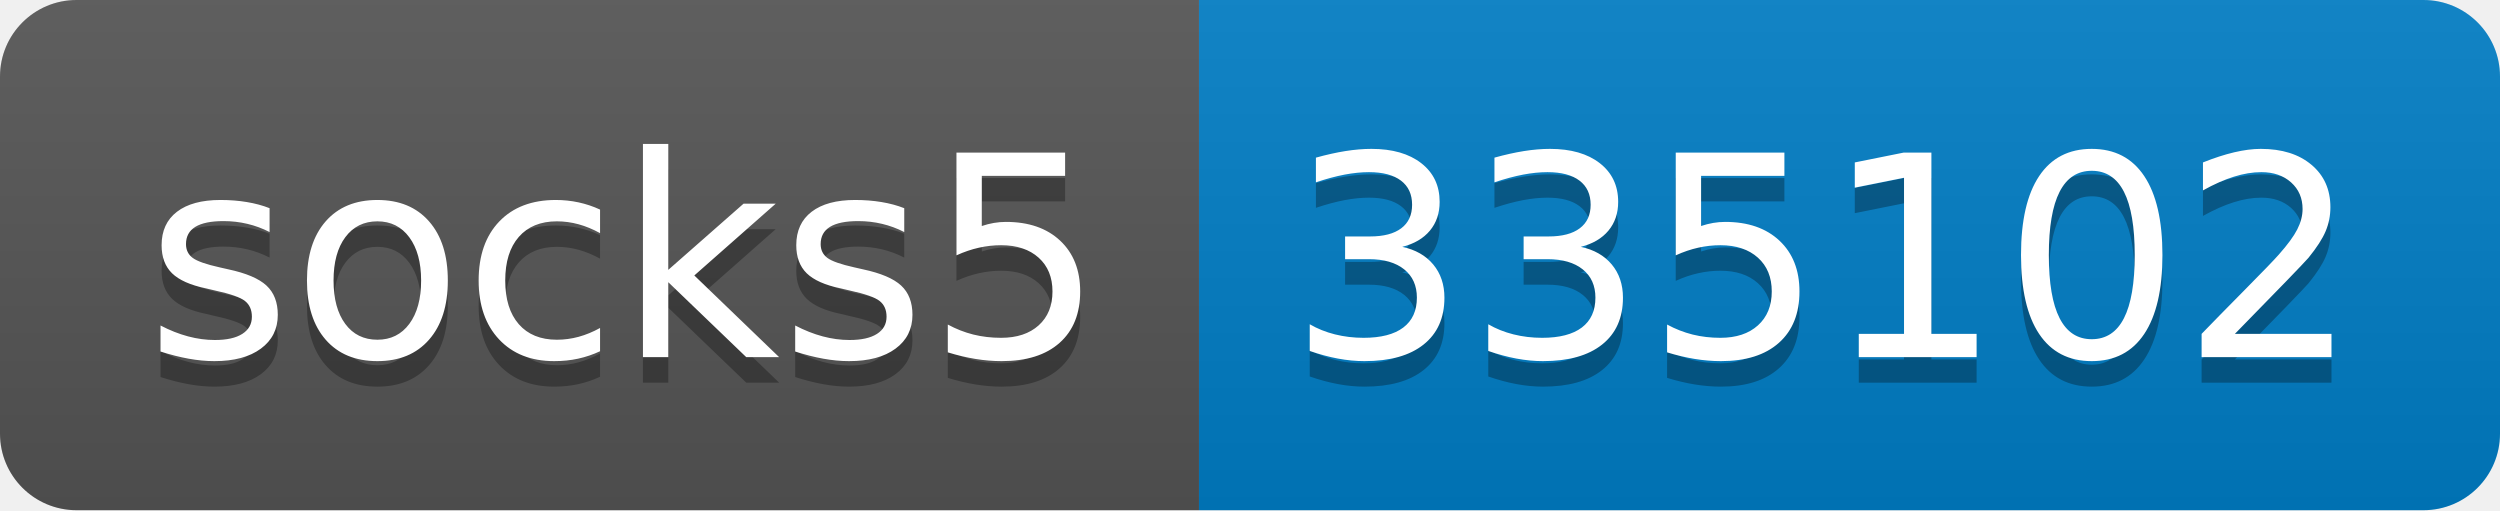
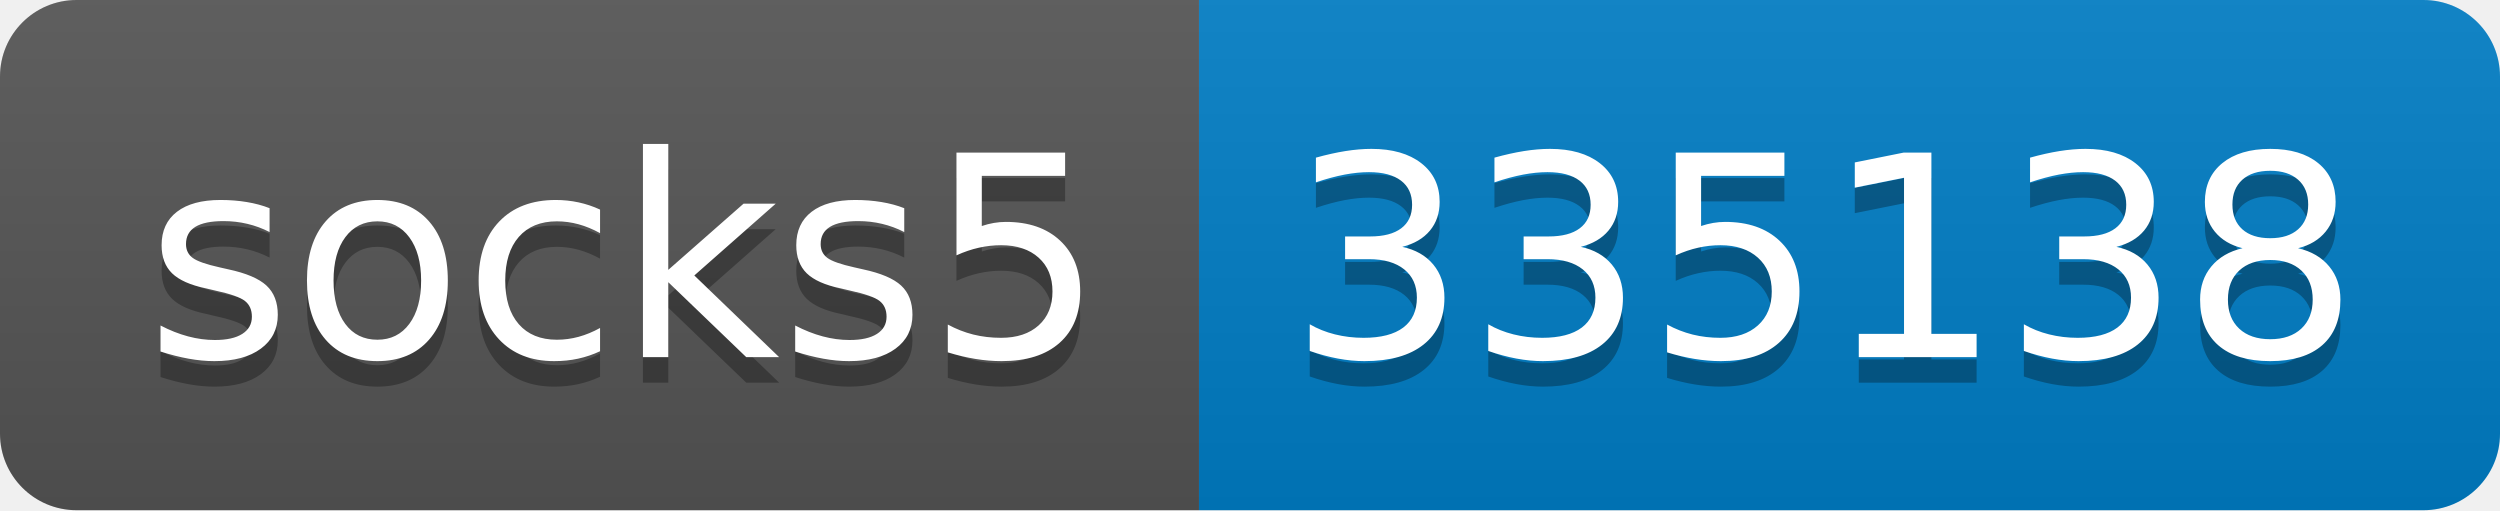
- <svg xmlns="http://www.w3.org/2000/svg" width="98" height="20" role="img" aria-label="socks5: 335102">
+ <svg xmlns="http://www.w3.org/2000/svg" width="98" height="20" role="img" aria-label="socks5: 335138">
  <linearGradient id="s" x2="0" y2="100%">
    <stop offset="0" stop-color="#bbb" stop-opacity=".1" />
    <stop offset="1" stop-opacity=".1" />
  </linearGradient>
  <clipPath id="r">
    <rect width="98" height="20" rx="3" fill="#fff" />
  </clipPath>
  <g clip-path="url(#r)">
    <rect width="47" height="20" fill="#555" />
    <rect x="47" width="51" height="20" fill="#007ec6" />
    <rect width="98" height="20" fill="url(#s)" />
  </g>
  <g fill="#fff" text-anchor="middle" font-family="Verdana,Geneva,DejaVu Sans,sans-serif" text-rendering="geometricPrecision" font-size="110">
    <text aria-hidden="true" x="245" y="150" fill="#010101" fill-opacity=".3" transform="scale(.1)" textLength="370">socks5</text>
    <text x="245" y="140" transform="scale(.1)" fill="#fff" textLength="370">socks5</text>
-     <text aria-hidden="true" x="715" y="150" fill="#010101" fill-opacity=".3" transform="scale(.1)" textLength="410">335102</text>
-     <text x="715" y="140" transform="scale(.1)" fill="#fff" textLength="410">335102</text>
+     <text aria-hidden="true" x="715" y="150" fill="#010101" fill-opacity=".3" transform="scale(.1)" textLength="410">335138</text>
+     <text x="715" y="140" transform="scale(.1)" fill="#fff" textLength="410">335138</text>
  </g>
</svg>
